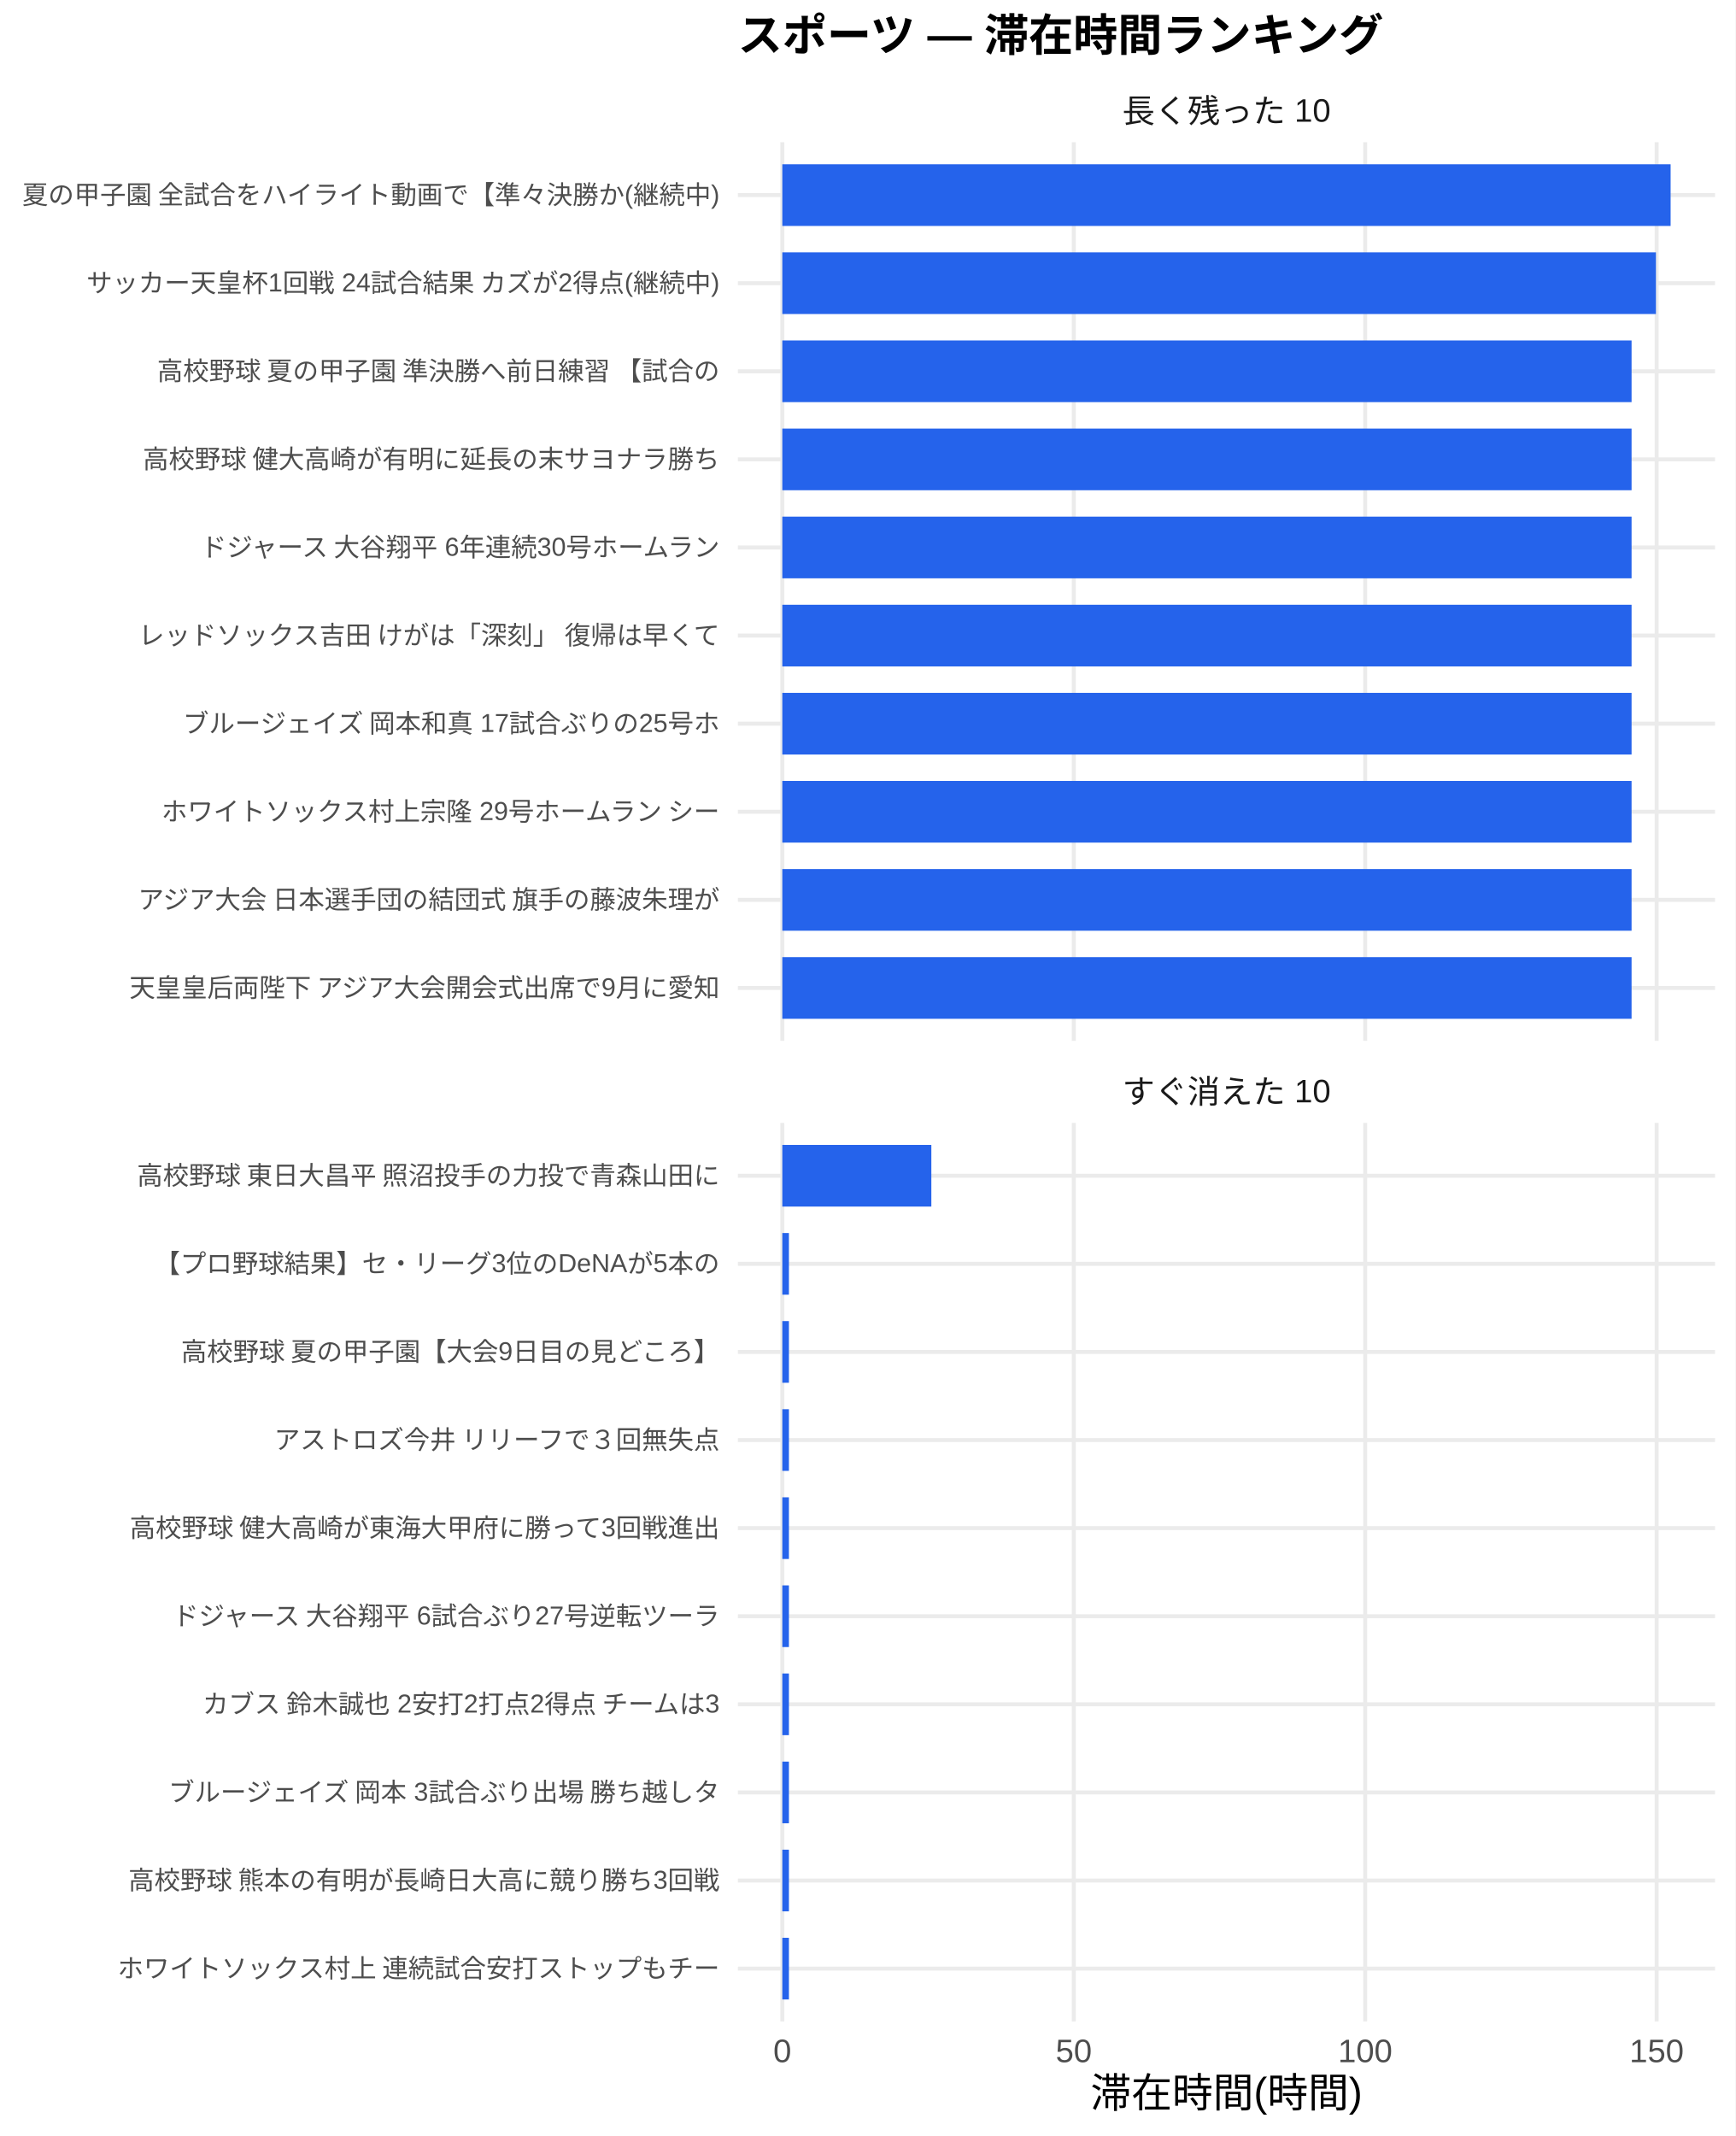
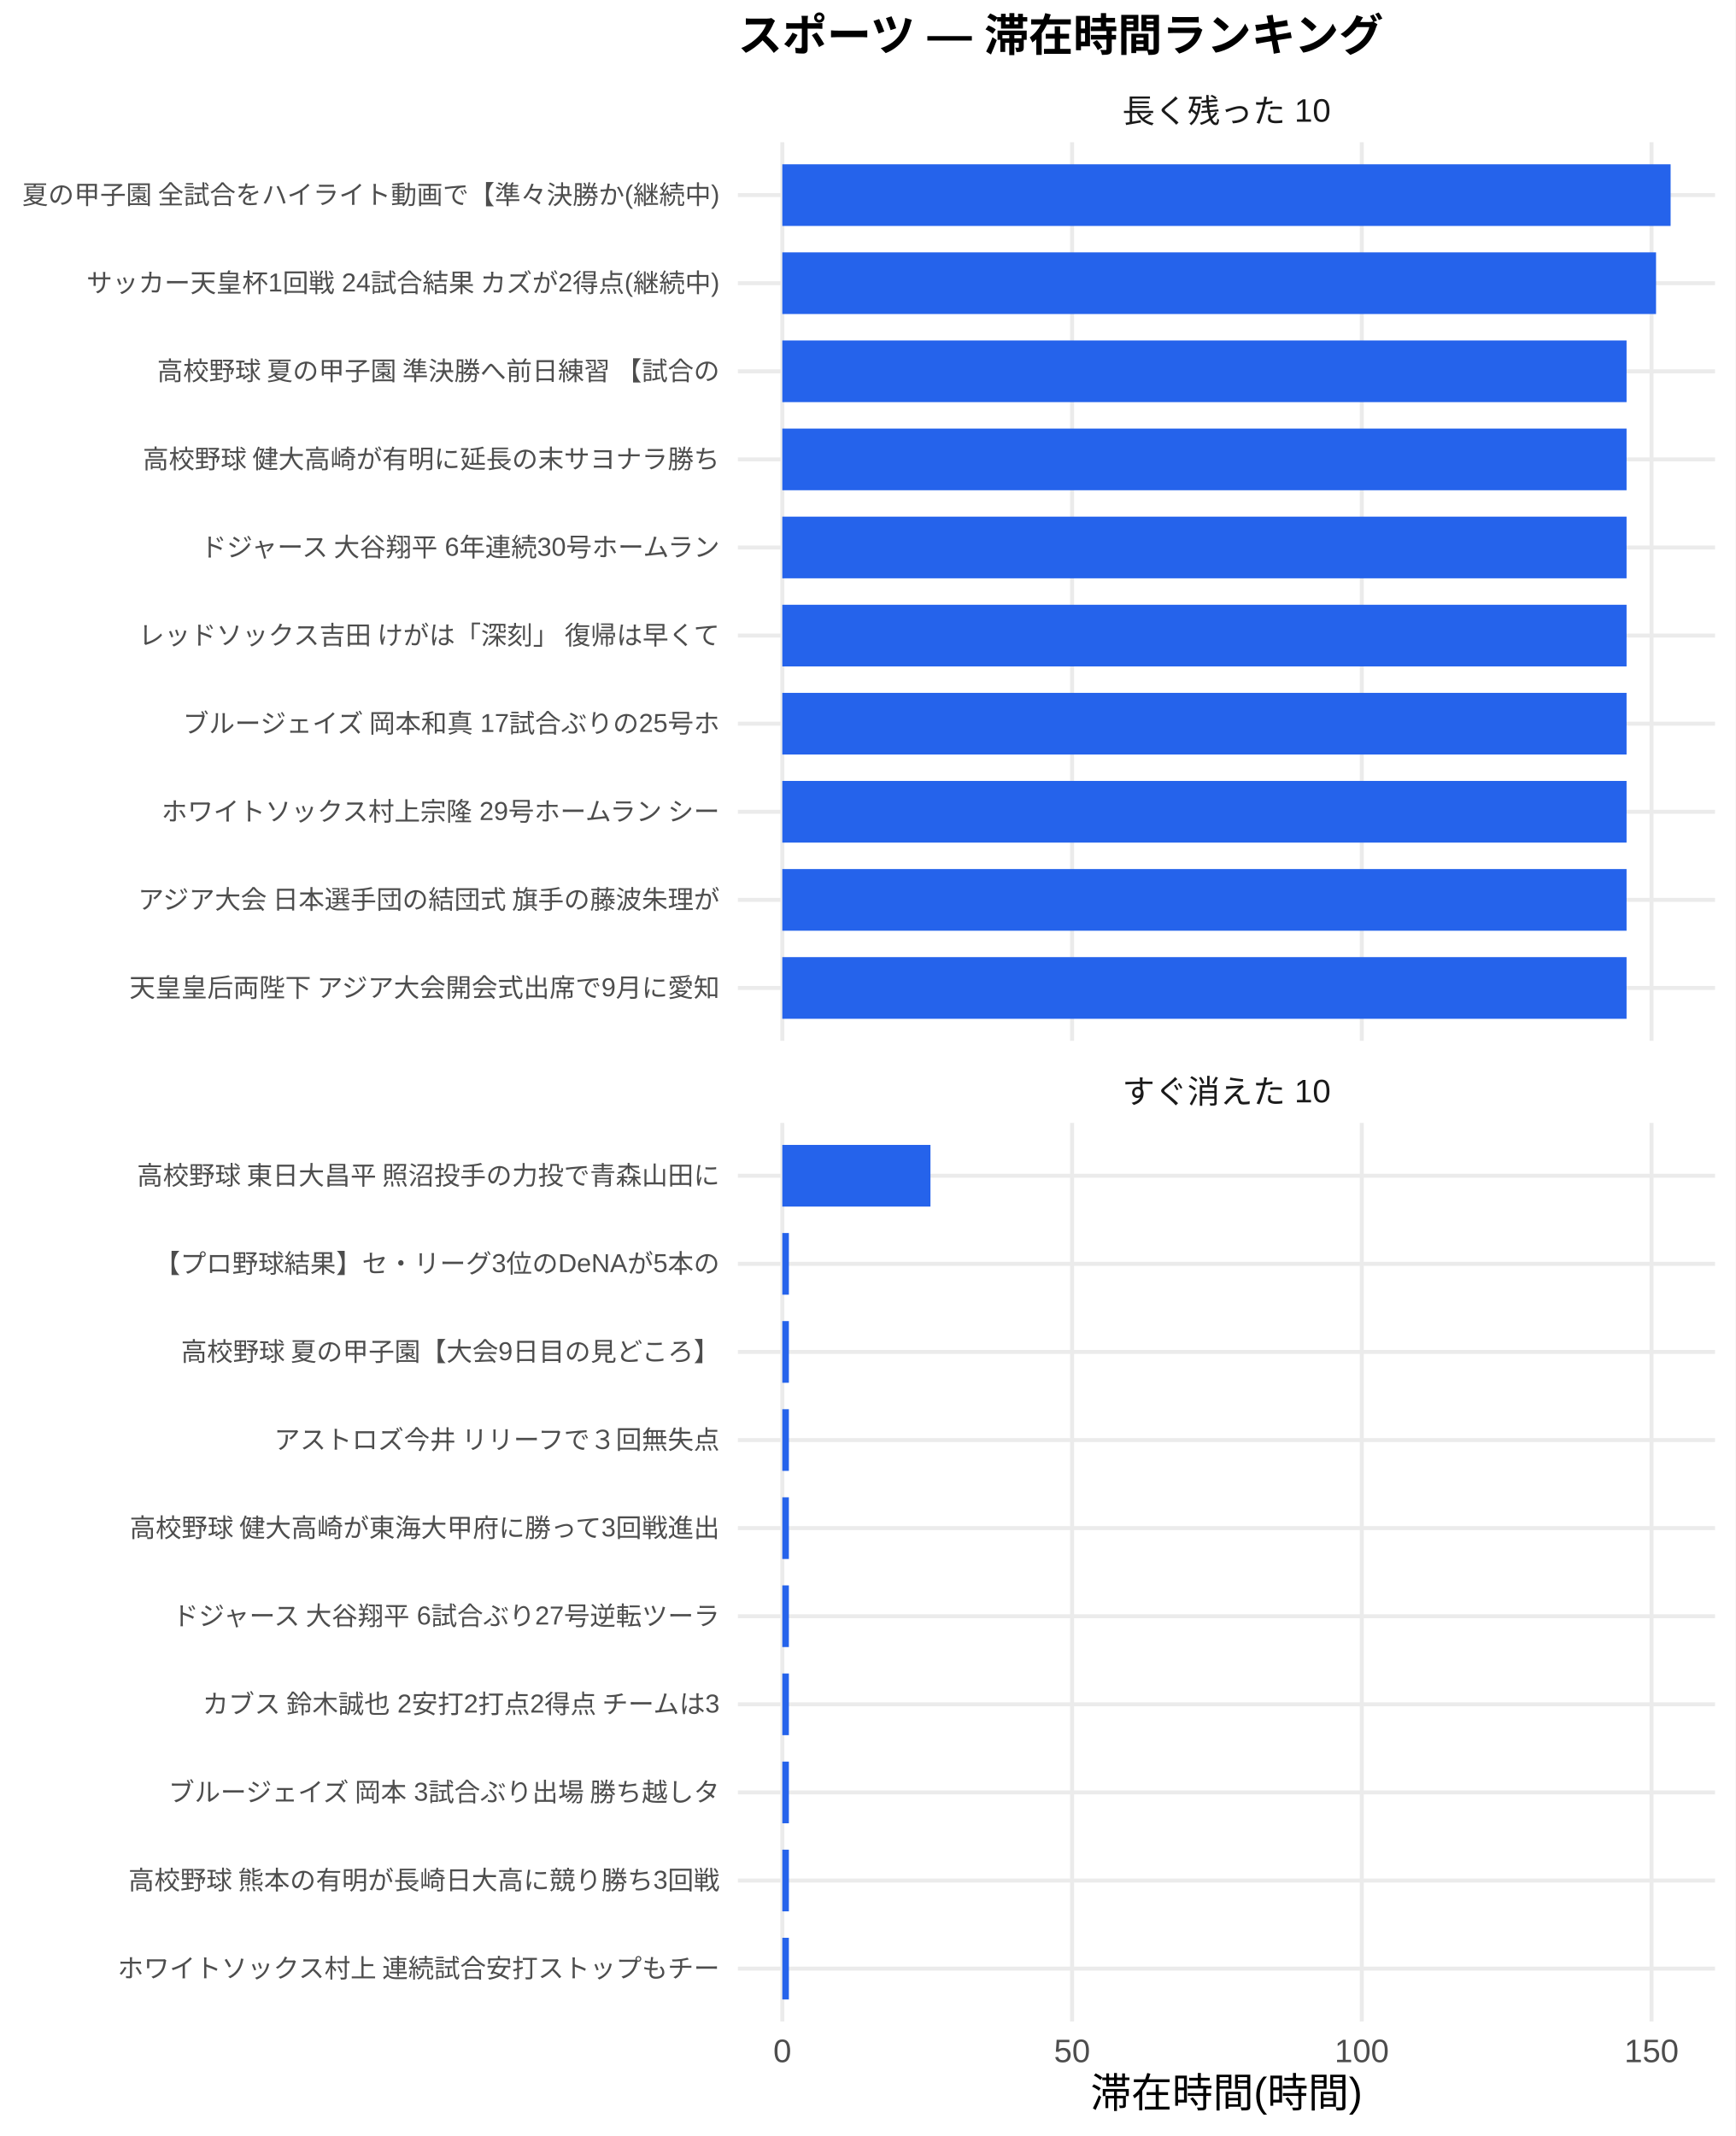
<svg xmlns="http://www.w3.org/2000/svg" width="468.00pt" height="576.00pt" viewBox="0 0 468.00 576.00">
  <g class="svglite">
    <defs>
      <style type="text/css">
    .svglite line, .svglite polyline, .svglite polygon, .svglite path, .svglite rect, .svglite circle {
      fill: none;
      stroke: #000000;
      stroke-linecap: round;
      stroke-linejoin: round;
      stroke-miterlimit: 10.00;
    }
    .svglite text {
      white-space: pre;
    }
    .svglite g.glyphgroup path {
      fill: inherit;
      stroke: none;
    }
  </style>
    </defs>
    <rect width="100%" height="100%" style="stroke: none; fill: #FFFFFF;" />
    <defs>
      <clipPath id="cpMC4wMHw0NjguMDB8MC4wMHw1NzYuMDA=">
        <rect x="0.00" y="0.00" width="468.00" height="576.00" />
      </clipPath>
    </defs>
    <g clip-path="url(#cpMC4wMHw0NjguMDB8MC4wMHw1NzYuMDA=)">
      <rect x="0.00" y="0.00" width="468.00" height="576.00" style="stroke-width: 1.07; stroke: none; fill: #FFFFFF;" />
    </g>
    <defs>
      <clipPath id="cpMTk5LjAwfDQ2Mi41MnwzOC4zNnwyODAuNjc=">
        <rect x="199.00" y="38.36" width="263.52" height="242.31" />
      </clipPath>
    </defs>
    <g clip-path="url(#cpMTk5LjAwfDQ2Mi41MnwzOC4zNnwyODAuNjc=)">
      <polyline points="199.00,266.42 462.52,266.42 " style="stroke-width: 1.07; stroke: #EBEBEB; stroke-linecap: butt;" />
      <polyline points="199.00,242.66 462.52,242.66 " style="stroke-width: 1.07; stroke: #EBEBEB; stroke-linecap: butt;" />
      <polyline points="199.00,218.91 462.52,218.91 " style="stroke-width: 1.07; stroke: #EBEBEB; stroke-linecap: butt;" />
      <polyline points="199.00,195.15 462.52,195.15 " style="stroke-width: 1.07; stroke: #EBEBEB; stroke-linecap: butt;" />
      <polyline points="199.00,171.39 462.52,171.39 " style="stroke-width: 1.07; stroke: #EBEBEB; stroke-linecap: butt;" />
      <polyline points="199.00,147.64 462.52,147.64 " style="stroke-width: 1.07; stroke: #EBEBEB; stroke-linecap: butt;" />
      <polyline points="199.00,123.88 462.52,123.88 " style="stroke-width: 1.07; stroke: #EBEBEB; stroke-linecap: butt;" />
      <polyline points="199.00,100.13 462.52,100.13 " style="stroke-width: 1.07; stroke: #EBEBEB; stroke-linecap: butt;" />
      <polyline points="199.00,76.37 462.52,76.37 " style="stroke-width: 1.07; stroke: #EBEBEB; stroke-linecap: butt;" />
      <polyline points="199.00,52.61 462.52,52.61 " style="stroke-width: 1.07; stroke: #EBEBEB; stroke-linecap: butt;" />
      <polyline points="210.98,280.67 210.98,38.36 " style="stroke-width: 1.07; stroke: #EBEBEB; stroke-linecap: butt;" />
-       <polyline points="289.58,280.67 289.58,38.36 " style="stroke-width: 1.07; stroke: #EBEBEB; stroke-linecap: butt;" />
-       <polyline points="368.17,280.67 368.17,38.36 " style="stroke-width: 1.07; stroke: #EBEBEB; stroke-linecap: butt;" />
-       <polyline points="446.77,280.67 446.77,38.36 " style="stroke-width: 1.07; stroke: #EBEBEB; stroke-linecap: butt;" />
+       <polyline points="289.12,280.67 289.12,38.36 " style="stroke-width: 1.07; stroke: #EBEBEB; stroke-linecap: butt;" />
+       <polyline points="367.25,280.67 367.25,38.36 " style="stroke-width: 1.07; stroke: #EBEBEB; stroke-linecap: butt;" />
+       <polyline points="445.39,280.67 445.39,38.36 " style="stroke-width: 1.07; stroke: #EBEBEB; stroke-linecap: butt;" />
      <rect x="210.98" y="44.30" width="239.56" height="16.63" style="stroke-width: 1.07; stroke: none; stroke-linecap: butt; stroke-linejoin: miter; fill: #2563EB;" />
-       <rect x="210.98" y="68.05" width="235.60" height="16.63" style="stroke-width: 1.07; stroke: none; stroke-linecap: butt; stroke-linejoin: miter; fill: #2563EB;" />
-       <rect x="210.98" y="91.81" width="229.03" height="16.63" style="stroke-width: 1.07; stroke: none; stroke-linecap: butt; stroke-linejoin: miter; fill: #2563EB;" />
-       <rect x="210.98" y="115.57" width="229.03" height="16.63" style="stroke-width: 1.07; stroke: none; stroke-linecap: butt; stroke-linejoin: miter; fill: #2563EB;" />
-       <rect x="210.98" y="139.32" width="229.03" height="16.63" style="stroke-width: 1.07; stroke: none; stroke-linecap: butt; stroke-linejoin: miter; fill: #2563EB;" />
-       <rect x="210.98" y="163.08" width="229.03" height="16.63" style="stroke-width: 1.07; stroke: none; stroke-linecap: butt; stroke-linejoin: miter; fill: #2563EB;" />
-       <rect x="210.98" y="186.84" width="229.03" height="16.63" style="stroke-width: 1.07; stroke: none; stroke-linecap: butt; stroke-linejoin: miter; fill: #2563EB;" />
-       <rect x="210.98" y="210.59" width="229.03" height="16.63" style="stroke-width: 1.07; stroke: none; stroke-linecap: butt; stroke-linejoin: miter; fill: #2563EB;" />
-       <rect x="210.98" y="234.35" width="229.03" height="16.63" style="stroke-width: 1.07; stroke: none; stroke-linecap: butt; stroke-linejoin: miter; fill: #2563EB;" />
-       <rect x="210.98" y="258.10" width="229.03" height="16.63" style="stroke-width: 1.07; stroke: none; stroke-linecap: butt; stroke-linejoin: miter; fill: #2563EB;" />
+       <rect x="210.98" y="68.05" width="235.63" height="16.63" style="stroke-width: 1.07; stroke: none; stroke-linecap: butt; stroke-linejoin: miter; fill: #2563EB;" />
+       <rect x="210.98" y="91.81" width="227.68" height="16.63" style="stroke-width: 1.07; stroke: none; stroke-linecap: butt; stroke-linejoin: miter; fill: #2563EB;" />
+       <rect x="210.98" y="115.57" width="227.68" height="16.63" style="stroke-width: 1.07; stroke: none; stroke-linecap: butt; stroke-linejoin: miter; fill: #2563EB;" />
+       <rect x="210.98" y="139.32" width="227.68" height="16.63" style="stroke-width: 1.07; stroke: none; stroke-linecap: butt; stroke-linejoin: miter; fill: #2563EB;" />
+       <rect x="210.98" y="163.08" width="227.68" height="16.63" style="stroke-width: 1.07; stroke: none; stroke-linecap: butt; stroke-linejoin: miter; fill: #2563EB;" />
+       <rect x="210.98" y="186.84" width="227.68" height="16.63" style="stroke-width: 1.07; stroke: none; stroke-linecap: butt; stroke-linejoin: miter; fill: #2563EB;" />
+       <rect x="210.98" y="210.59" width="227.68" height="16.63" style="stroke-width: 1.07; stroke: none; stroke-linecap: butt; stroke-linejoin: miter; fill: #2563EB;" />
+       <rect x="210.98" y="234.35" width="227.68" height="16.63" style="stroke-width: 1.07; stroke: none; stroke-linecap: butt; stroke-linejoin: miter; fill: #2563EB;" />
+       <rect x="210.98" y="258.10" width="227.68" height="16.63" style="stroke-width: 1.07; stroke: none; stroke-linecap: butt; stroke-linejoin: miter; fill: #2563EB;" />
    </g>
    <g clip-path="url(#cpMC4wMHw0NjguMDB8MC4wMHw1NzYuMDA=)">
</g>
    <defs>
      <clipPath id="cpMTk5LjAwfDQ2Mi41MnwzMDIuODB8NTQ1LjEy">
        <rect x="199.00" y="302.80" width="263.52" height="242.31" />
      </clipPath>
    </defs>
    <g clip-path="url(#cpMTk5LjAwfDQ2Mi41MnwzMDIuODB8NTQ1LjEy)">
      <polyline points="199.00,530.86 462.52,530.86 " style="stroke-width: 1.07; stroke: #EBEBEB; stroke-linecap: butt;" />
      <polyline points="199.00,507.11 462.52,507.11 " style="stroke-width: 1.07; stroke: #EBEBEB; stroke-linecap: butt;" />
      <polyline points="199.00,483.35 462.52,483.35 " style="stroke-width: 1.07; stroke: #EBEBEB; stroke-linecap: butt;" />
      <polyline points="199.00,459.59 462.52,459.59 " style="stroke-width: 1.07; stroke: #EBEBEB; stroke-linecap: butt;" />
      <polyline points="199.00,435.84 462.52,435.84 " style="stroke-width: 1.07; stroke: #EBEBEB; stroke-linecap: butt;" />
      <polyline points="199.00,412.08 462.52,412.08 " style="stroke-width: 1.07; stroke: #EBEBEB; stroke-linecap: butt;" />
      <polyline points="199.00,388.33 462.52,388.33 " style="stroke-width: 1.07; stroke: #EBEBEB; stroke-linecap: butt;" />
      <polyline points="199.00,364.57 462.52,364.57 " style="stroke-width: 1.07; stroke: #EBEBEB; stroke-linecap: butt;" />
      <polyline points="199.00,340.81 462.52,340.81 " style="stroke-width: 1.07; stroke: #EBEBEB; stroke-linecap: butt;" />
      <polyline points="199.00,317.06 462.52,317.06 " style="stroke-width: 1.07; stroke: #EBEBEB; stroke-linecap: butt;" />
      <polyline points="210.98,545.12 210.98,302.80 " style="stroke-width: 1.07; stroke: #EBEBEB; stroke-linecap: butt;" />
-       <polyline points="289.58,545.12 289.58,302.80 " style="stroke-width: 1.07; stroke: #EBEBEB; stroke-linecap: butt;" />
-       <polyline points="368.17,545.12 368.17,302.80 " style="stroke-width: 1.07; stroke: #EBEBEB; stroke-linecap: butt;" />
-       <polyline points="446.77,545.12 446.77,302.80 " style="stroke-width: 1.07; stroke: #EBEBEB; stroke-linecap: butt;" />
-       <rect x="210.98" y="308.74" width="40.19" height="16.63" style="stroke-width: 1.07; stroke: none; stroke-linecap: butt; stroke-linejoin: miter; fill: #2563EB;" />
-       <rect x="210.98" y="332.50" width="1.78" height="16.63" style="stroke-width: 1.07; stroke: none; stroke-linecap: butt; stroke-linejoin: miter; fill: #2563EB;" />
-       <rect x="210.98" y="356.25" width="1.78" height="16.63" style="stroke-width: 1.07; stroke: none; stroke-linecap: butt; stroke-linejoin: miter; fill: #2563EB;" />
-       <rect x="210.98" y="380.01" width="1.78" height="16.63" style="stroke-width: 1.07; stroke: none; stroke-linecap: butt; stroke-linejoin: miter; fill: #2563EB;" />
-       <rect x="210.98" y="403.77" width="1.78" height="16.63" style="stroke-width: 1.07; stroke: none; stroke-linecap: butt; stroke-linejoin: miter; fill: #2563EB;" />
-       <rect x="210.98" y="427.52" width="1.78" height="16.63" style="stroke-width: 1.07; stroke: none; stroke-linecap: butt; stroke-linejoin: miter; fill: #2563EB;" />
-       <rect x="210.98" y="451.28" width="1.78" height="16.63" style="stroke-width: 1.07; stroke: none; stroke-linecap: butt; stroke-linejoin: miter; fill: #2563EB;" />
-       <rect x="210.98" y="475.04" width="1.78" height="16.63" style="stroke-width: 1.07; stroke: none; stroke-linecap: butt; stroke-linejoin: miter; fill: #2563EB;" />
-       <rect x="210.98" y="498.79" width="1.78" height="16.63" style="stroke-width: 1.07; stroke: none; stroke-linecap: butt; stroke-linejoin: miter; fill: #2563EB;" />
-       <rect x="210.98" y="522.55" width="1.78" height="16.63" style="stroke-width: 1.07; stroke: none; stroke-linecap: butt; stroke-linejoin: miter; fill: #2563EB;" />
+       <polyline points="289.12,545.12 289.12,302.80 " style="stroke-width: 1.07; stroke: #EBEBEB; stroke-linecap: butt;" />
+       <polyline points="367.25,545.12 367.25,302.80 " style="stroke-width: 1.07; stroke: #EBEBEB; stroke-linecap: butt;" />
+       <polyline points="445.39,545.12 445.39,302.80 " style="stroke-width: 1.07; stroke: #EBEBEB; stroke-linecap: butt;" />
+       <rect x="210.98" y="308.74" width="39.95" height="16.63" style="stroke-width: 1.07; stroke: none; stroke-linecap: butt; stroke-linejoin: miter; fill: #2563EB;" />
+       <rect x="210.98" y="332.50" width="1.77" height="16.63" style="stroke-width: 1.07; stroke: none; stroke-linecap: butt; stroke-linejoin: miter; fill: #2563EB;" />
+       <rect x="210.98" y="356.25" width="1.77" height="16.63" style="stroke-width: 1.07; stroke: none; stroke-linecap: butt; stroke-linejoin: miter; fill: #2563EB;" />
+       <rect x="210.98" y="380.01" width="1.77" height="16.63" style="stroke-width: 1.07; stroke: none; stroke-linecap: butt; stroke-linejoin: miter; fill: #2563EB;" />
+       <rect x="210.98" y="403.77" width="1.77" height="16.63" style="stroke-width: 1.07; stroke: none; stroke-linecap: butt; stroke-linejoin: miter; fill: #2563EB;" />
+       <rect x="210.98" y="427.52" width="1.77" height="16.63" style="stroke-width: 1.07; stroke: none; stroke-linecap: butt; stroke-linejoin: miter; fill: #2563EB;" />
+       <rect x="210.98" y="451.28" width="1.77" height="16.63" style="stroke-width: 1.07; stroke: none; stroke-linecap: butt; stroke-linejoin: miter; fill: #2563EB;" />
+       <rect x="210.98" y="475.04" width="1.77" height="16.63" style="stroke-width: 1.07; stroke: none; stroke-linecap: butt; stroke-linejoin: miter; fill: #2563EB;" />
+       <rect x="210.98" y="498.79" width="1.77" height="16.63" style="stroke-width: 1.07; stroke: none; stroke-linecap: butt; stroke-linejoin: miter; fill: #2563EB;" />
+       <rect x="210.98" y="522.55" width="1.77" height="16.63" style="stroke-width: 1.07; stroke: none; stroke-linecap: butt; stroke-linejoin: miter; fill: #2563EB;" />
    </g>
    <g clip-path="url(#cpMC4wMHw0NjguMDB8MC4wMHw1NzYuMDA=)">
</g>
    <defs>
      <clipPath id="cpMTk5LjAwfDQ2Mi41MnwyODYuMTV8MzAyLjgw">
        <rect x="199.00" y="286.15" width="263.52" height="16.65" />
      </clipPath>
    </defs>
    <g clip-path="url(#cpMTk5LjAwfDQ2Mi41MnwyODYuMTV8MzAyLjgw)">
      <text x="330.76" y="297.50" text-anchor="middle" style="font-size: 8.80px;fill: #1A1A1A; font-family: &quot;Liberation Sans&quot;;" textLength="56.20px" lengthAdjust="spacingAndGlyphs">すぐ消えた 10</text>
    </g>
    <g clip-path="url(#cpMC4wMHw0NjguMDB8MC4wMHw1NzYuMDA=)">
</g>
    <defs>
      <clipPath id="cpMTk5LjAwfDQ2Mi41MnwyMS43MXwzOC4zNg==">
        <rect x="199.00" y="21.71" width="263.52" height="16.65" />
      </clipPath>
    </defs>
    <g clip-path="url(#cpMTk5LjAwfDQ2Mi41MnwyMS43MXwzOC4zNg==)">
      <text x="330.76" y="33.06" text-anchor="middle" style="font-size: 8.80px;fill: #1A1A1A; font-family: &quot;Liberation Sans&quot;;" textLength="56.20px" lengthAdjust="spacingAndGlyphs">長く残った 10</text>
    </g>
    <g clip-path="url(#cpMC4wMHw0NjguMDB8MC4wMHw1NzYuMDA=)">
      <text x="210.98" y="556.10" text-anchor="middle" style="font-size: 8.80px;fill: #4D4D4D; font-family: &quot;Liberation Sans&quot;;" textLength="4.89px" lengthAdjust="spacingAndGlyphs">0</text>
-       <text x="289.58" y="556.10" text-anchor="middle" style="font-size: 8.80px;fill: #4D4D4D; font-family: &quot;Liberation Sans&quot;;" textLength="9.78px" lengthAdjust="spacingAndGlyphs">50</text>
-       <text x="368.17" y="556.10" text-anchor="middle" style="font-size: 8.80px;fill: #4D4D4D; font-family: &quot;Liberation Sans&quot;;" textLength="14.67px" lengthAdjust="spacingAndGlyphs">100</text>
-       <text x="446.77" y="556.10" text-anchor="middle" style="font-size: 8.80px;fill: #4D4D4D; font-family: &quot;Liberation Sans&quot;;" textLength="14.67px" lengthAdjust="spacingAndGlyphs">150</text>
+       <text x="289.12" y="556.10" text-anchor="middle" style="font-size: 8.80px;fill: #4D4D4D; font-family: &quot;Liberation Sans&quot;;" textLength="9.78px" lengthAdjust="spacingAndGlyphs">50</text>
+       <text x="367.25" y="556.10" text-anchor="middle" style="font-size: 8.80px;fill: #4D4D4D; font-family: &quot;Liberation Sans&quot;;" textLength="14.67px" lengthAdjust="spacingAndGlyphs">100</text>
+       <text x="445.39" y="556.10" text-anchor="middle" style="font-size: 8.80px;fill: #4D4D4D; font-family: &quot;Liberation Sans&quot;;" textLength="14.67px" lengthAdjust="spacingAndGlyphs">150</text>
      <text x="194.07" y="268.83" text-anchor="end" style="font-size: 7.00px;fill: #4D4D4D; font-family: &quot;Liberation Sans&quot;;" textLength="159.83px" lengthAdjust="spacingAndGlyphs">天皇皇后両陛下 アジア大会開会式出席で9月に愛知</text>
      <text x="194.07" y="245.07" text-anchor="end" style="font-size: 7.00px;fill: #4D4D4D; font-family: &quot;Liberation Sans&quot;;" textLength="157.88px" lengthAdjust="spacingAndGlyphs">アジア大会 日本選手団の結団式 旗手の藤波朱理が</text>
      <text x="194.07" y="221.31" text-anchor="end" style="font-size: 7.00px;fill: #4D4D4D; font-family: &quot;Liberation Sans&quot;;" textLength="151.66px" lengthAdjust="spacingAndGlyphs">ホワイトソックス村上宗隆 29号ホームラン シー</text>
      <text x="194.07" y="197.56" text-anchor="end" style="font-size: 7.00px;fill: #4D4D4D; font-family: &quot;Liberation Sans&quot;;" textLength="145.44px" lengthAdjust="spacingAndGlyphs">ブルージェイズ 岡本和真 17試合ぶりの25号ホ</text>
      <text x="194.07" y="173.80" text-anchor="end" style="font-size: 7.00px;fill: #4D4D4D; font-family: &quot;Liberation Sans&quot;;" textLength="157.88px" lengthAdjust="spacingAndGlyphs">レッドソックス吉田 けがは「深刻」 復帰は早くて</text>
      <text x="194.07" y="150.05" text-anchor="end" style="font-size: 7.00px;fill: #4D4D4D; font-family: &quot;Liberation Sans&quot;;" textLength="143.48px" lengthAdjust="spacingAndGlyphs">ドジャース 大谷翔平 6年連続30号ホームラン </text>
      <text x="194.07" y="126.29" text-anchor="end" style="font-size: 7.00px;fill: #4D4D4D; font-family: &quot;Liberation Sans&quot;;" textLength="157.88px" lengthAdjust="spacingAndGlyphs">高校野球 健大高崎が有明に延長の末サヨナラ勝ち </text>
      <text x="194.07" y="102.53" text-anchor="end" style="font-size: 7.00px;fill: #4D4D4D; font-family: &quot;Liberation Sans&quot;;" textLength="152.81px" lengthAdjust="spacingAndGlyphs">高校野球 夏の甲子園 準決勝へ前日練習 【試合の</text>
      <text x="194.07" y="78.78" text-anchor="end" style="font-size: 7.00px;fill: #4D4D4D; font-family: &quot;Liberation Sans&quot;;" textLength="171.09px" lengthAdjust="spacingAndGlyphs">サッカー天皇杯1回戦 24試合結果 カズが2得点(継続中)</text>
      <text x="194.07" y="55.02" text-anchor="end" style="font-size: 7.00px;fill: #4D4D4D; font-family: &quot;Liberation Sans&quot;;" textLength="188.59px" lengthAdjust="spacingAndGlyphs">夏の甲子園 全試合をハイライト動画で【準々決勝か(継続中)</text>
      <text x="194.07" y="533.27" text-anchor="end" style="font-size: 7.00px;fill: #4D4D4D; font-family: &quot;Liberation Sans&quot;;" textLength="162.94px" lengthAdjust="spacingAndGlyphs">ホワイトソックス村上 連続試合安打ストップもチー</text>
      <text x="194.07" y="509.51" text-anchor="end" style="font-size: 7.00px;fill: #4D4D4D; font-family: &quot;Liberation Sans&quot;;" textLength="159.83px" lengthAdjust="spacingAndGlyphs">高校野球 熊本の有明が長崎日大高に競り勝ち3回戦</text>
      <text x="194.07" y="485.76" text-anchor="end" style="font-size: 7.00px;fill: #4D4D4D; font-family: &quot;Liberation Sans&quot;;" textLength="149.70px" lengthAdjust="spacingAndGlyphs">ブルージェイズ 岡本 3試合ぶり出場 勝ち越しタ</text>
      <text x="194.07" y="462.00" text-anchor="end" style="font-size: 7.00px;fill: #4D4D4D; font-family: &quot;Liberation Sans&quot;;" textLength="140.38px" lengthAdjust="spacingAndGlyphs">カブス 鈴木誠也 2安打2打点2得点 チームは3</text>
      <text x="194.07" y="438.25" text-anchor="end" style="font-size: 7.00px;fill: #4D4D4D; font-family: &quot;Liberation Sans&quot;;" textLength="148.55px" lengthAdjust="spacingAndGlyphs">ドジャース 大谷翔平 6試合ぶり27号逆転ツーラ</text>
      <text x="194.07" y="414.49" text-anchor="end" style="font-size: 7.00px;fill: #4D4D4D; font-family: &quot;Liberation Sans&quot;;" textLength="159.83px" lengthAdjust="spacingAndGlyphs">高校野球 健大高崎が東海大甲府に勝って3回戦進出</text>
      <text x="194.07" y="390.73" text-anchor="end" style="font-size: 7.00px;fill: #4D4D4D; font-family: &quot;Liberation Sans&quot;;" textLength="120.94px" lengthAdjust="spacingAndGlyphs">アストロズ今井 リリーフで３回無失点</text>
      <text x="194.07" y="366.98" text-anchor="end" style="font-size: 7.00px;fill: #4D4D4D; font-family: &quot;Liberation Sans&quot;;" textLength="145.83px" lengthAdjust="spacingAndGlyphs">高校野球 夏の甲子園【大会9日目の見どころ】</text>
      <text x="194.07" y="343.22" text-anchor="end" style="font-size: 7.00px;fill: #4D4D4D; font-family: &quot;Liberation Sans&quot;;" textLength="152.47px" lengthAdjust="spacingAndGlyphs">【プロ野球結果】セ・リーグ3位のDeNAが5本の</text>
      <text x="194.07" y="319.47" text-anchor="end" style="font-size: 7.00px;fill: #4D4D4D; font-family: &quot;Liberation Sans&quot;;" textLength="157.88px" lengthAdjust="spacingAndGlyphs">高校野球 東日大昌平 照沼投手の力投で青森山田に</text>
      <text x="330.76" y="568.24" text-anchor="middle" style="font-size: 11.00px; font-family: &quot;Liberation Sans&quot;;" textLength="73.31px" lengthAdjust="spacingAndGlyphs">滞在時間(時間)</text>
      <text x="199.00" y="13.74" style="font-size: 12.00px; font-weight: bold; font-family: &quot;Liberation Sans&quot;;" textLength="174.66px" lengthAdjust="spacingAndGlyphs">スポーツ — 滞在時間ランキング</text>
    </g>
  </g>
</svg>
